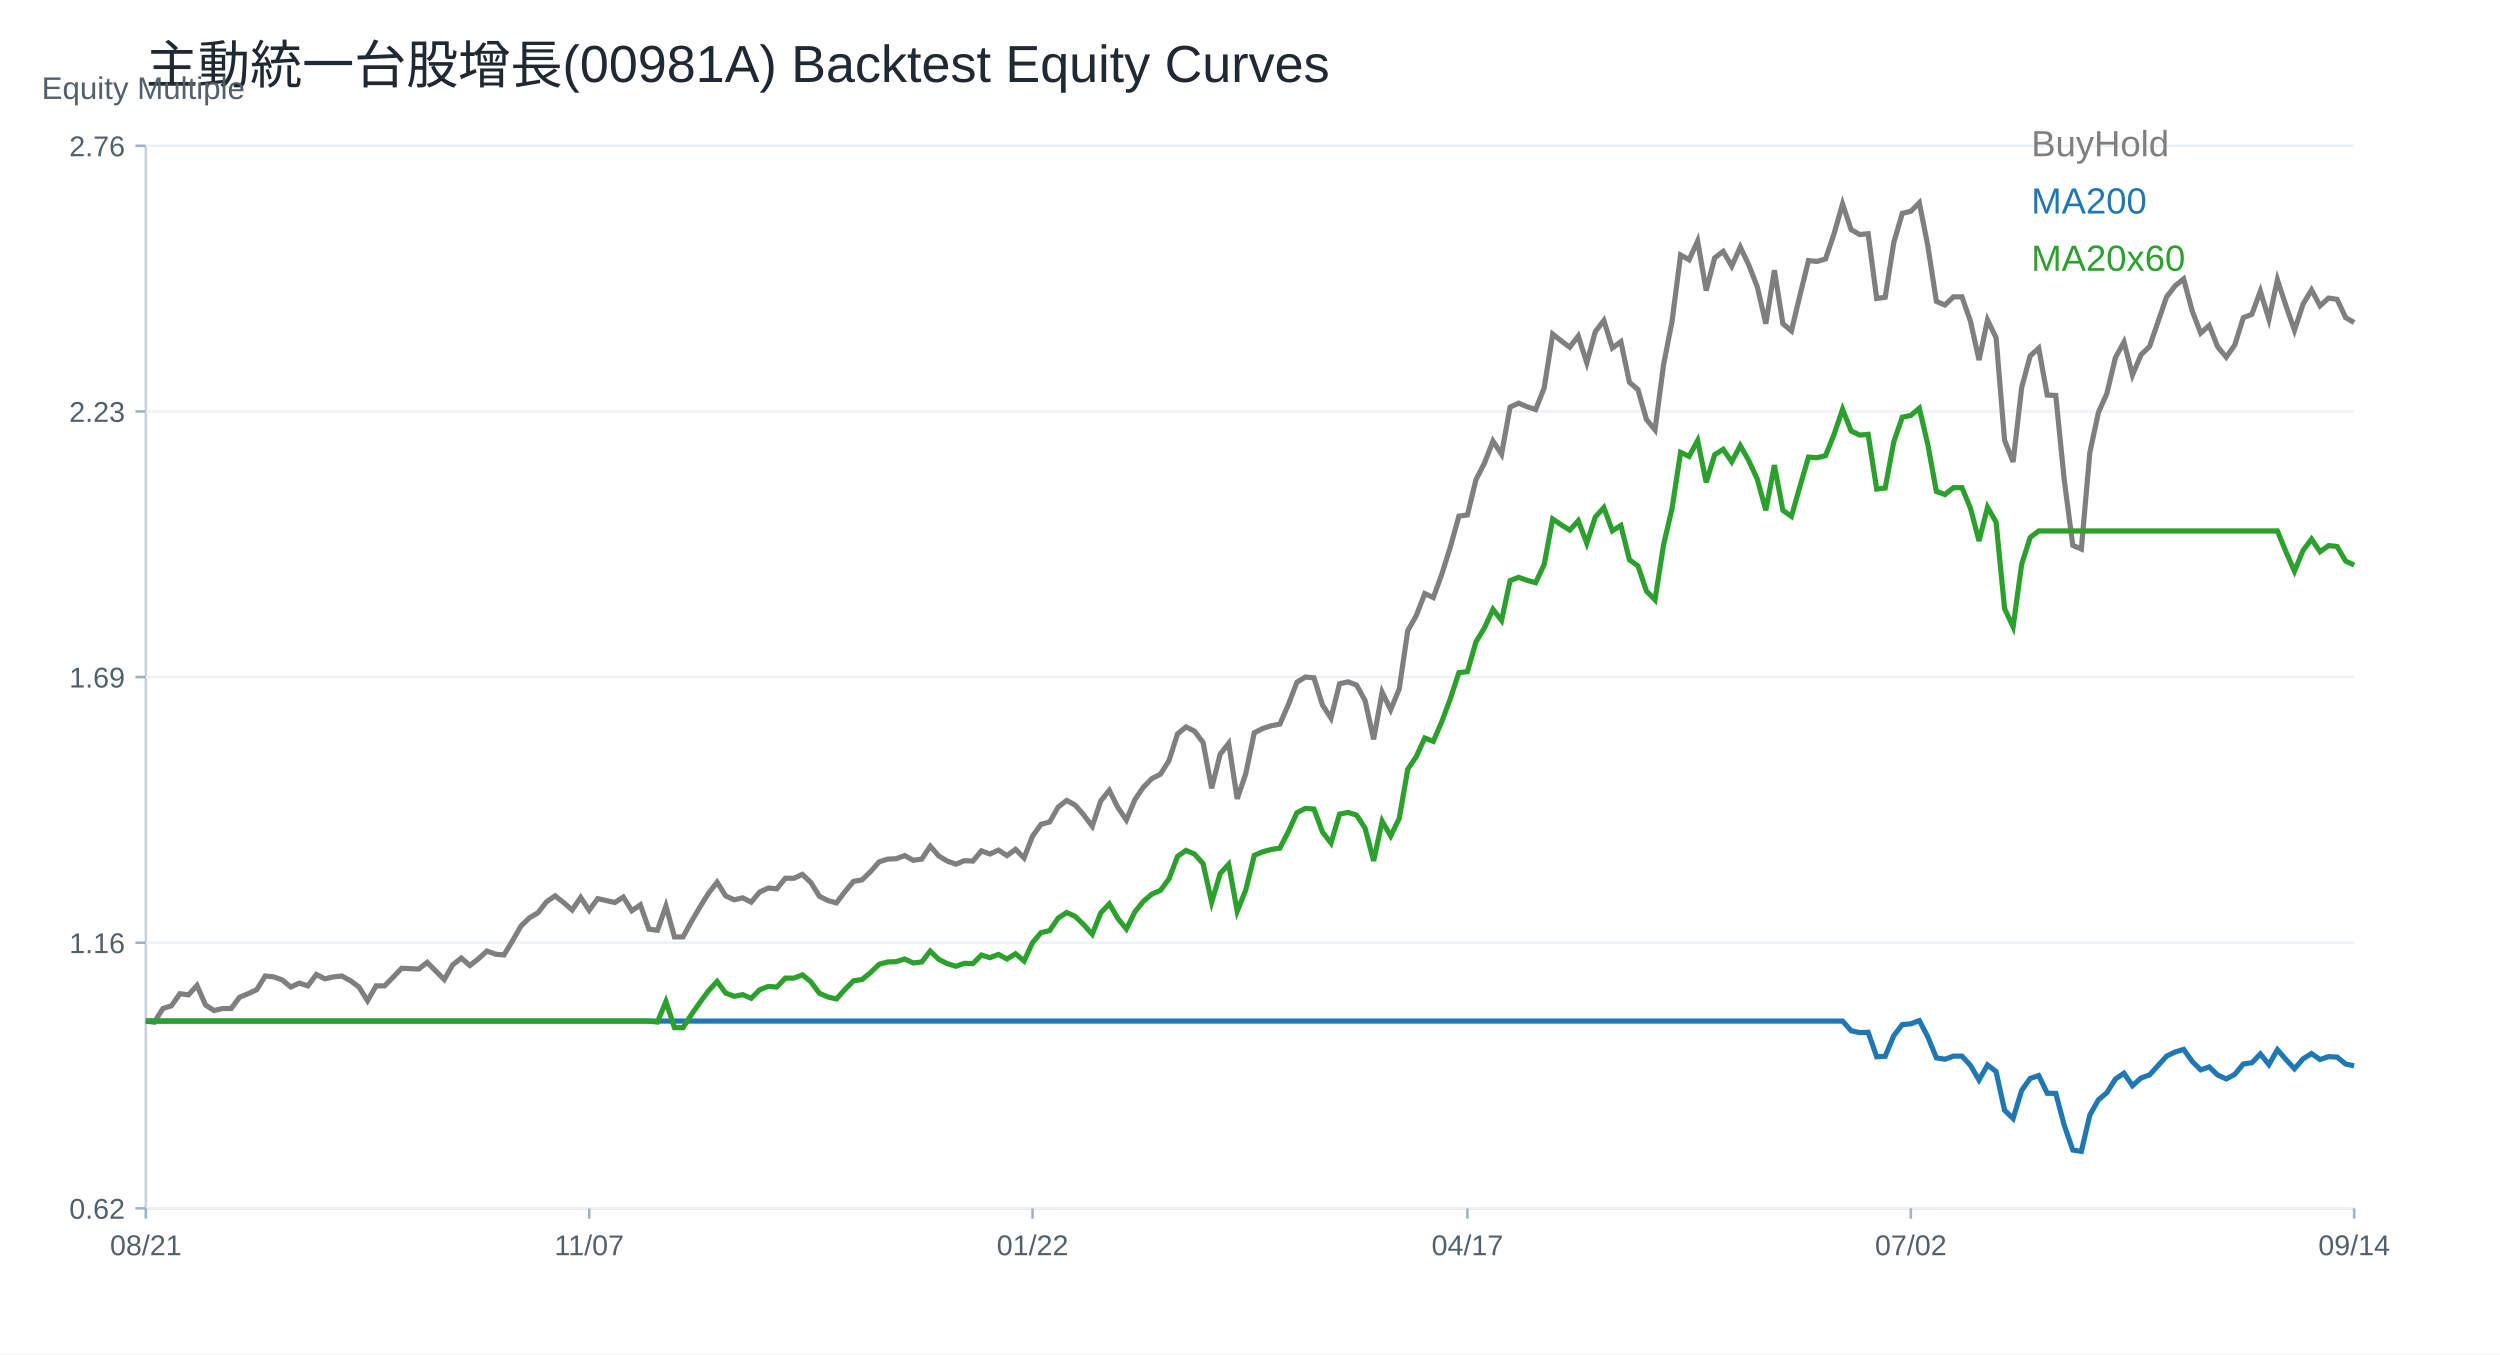
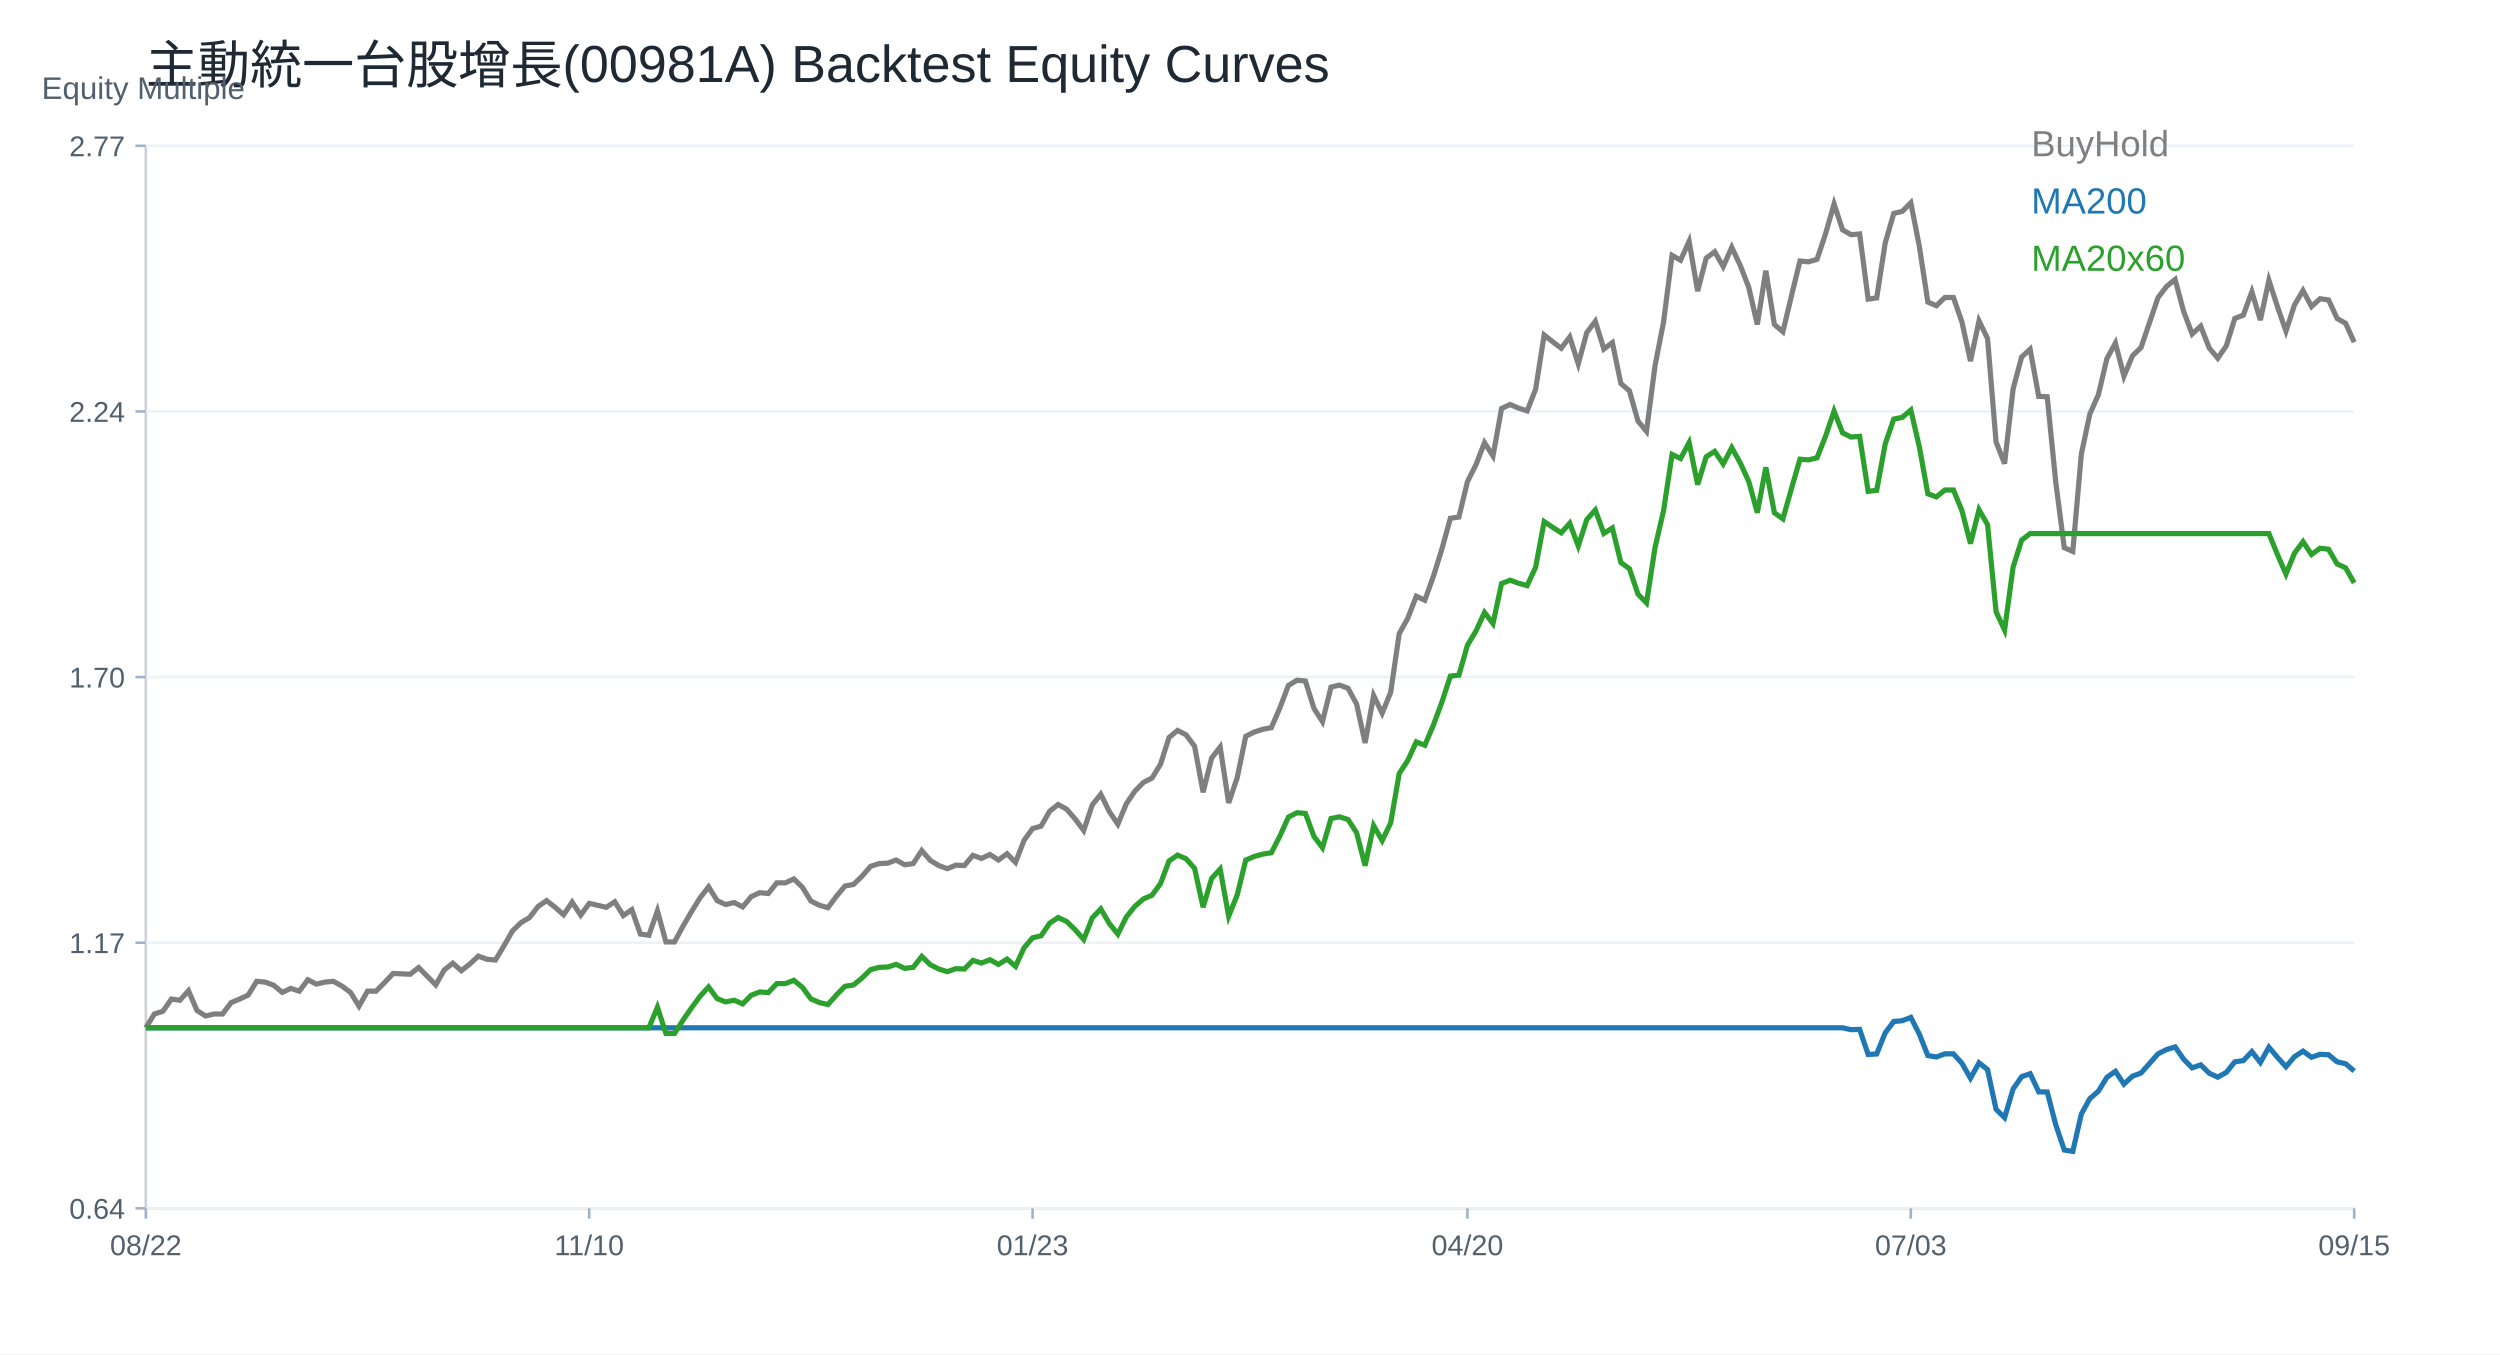
<svg xmlns="http://www.w3.org/2000/svg" width="960" height="520" viewBox="0 0 960 520">
  <rect width="100%" height="100%" fill="white" />
  <text x="56.00" y="32.00" font-size="20" font-family="Arial" fill="#1f2933" text-anchor="start">主動統一台股增長(00981A) Backtest Equity Curves</text>
  <line x1="56" y1="464" x2="904" y2="464" stroke="#cbd2d9" />
  <line x1="56" y1="56" x2="56" y2="464" stroke="#cbd2d9" />
  <text x="16.00" y="38.00" font-size="12" font-family="Arial" fill="#52606d" text-anchor="start">Equity Multiple</text>
  <line x1="56" y1="464.00" x2="904" y2="464.00" stroke="#edf2f7" />
  <line x1="52" y1="464.00" x2="56" y2="464.00" stroke="#9fb3c8" />
-   <text x="48.00" y="468.00" font-size="11" font-family="Arial" fill="#52606d" text-anchor="end">0.62</text>
+   <text x="48.00" y="468.00" font-size="11" font-family="Arial" fill="#52606d" text-anchor="end">0.64</text>
  <line x1="56" y1="362.00" x2="904" y2="362.00" stroke="#edf2f7" />
  <line x1="52" y1="362.00" x2="56" y2="362.00" stroke="#9fb3c8" />
-   <text x="48.00" y="366.00" font-size="11" font-family="Arial" fill="#52606d" text-anchor="end">1.16</text>
+   <text x="48.00" y="366.00" font-size="11" font-family="Arial" fill="#52606d" text-anchor="end">1.17</text>
  <line x1="56" y1="260.00" x2="904" y2="260.00" stroke="#edf2f7" />
  <line x1="52" y1="260.00" x2="56" y2="260.00" stroke="#9fb3c8" />
-   <text x="48.00" y="264.00" font-size="11" font-family="Arial" fill="#52606d" text-anchor="end">1.69</text>
+   <text x="48.00" y="264.00" font-size="11" font-family="Arial" fill="#52606d" text-anchor="end">1.70</text>
  <line x1="56" y1="158.00" x2="904" y2="158.00" stroke="#edf2f7" />
  <line x1="52" y1="158.00" x2="56" y2="158.00" stroke="#9fb3c8" />
-   <text x="48.00" y="162.00" font-size="11" font-family="Arial" fill="#52606d" text-anchor="end">2.23</text>
+   <text x="48.00" y="162.00" font-size="11" font-family="Arial" fill="#52606d" text-anchor="end">2.24</text>
  <line x1="56" y1="56.00" x2="904" y2="56.00" stroke="#edf2f7" />
  <line x1="52" y1="56.00" x2="56" y2="56.00" stroke="#9fb3c8" />
-   <text x="48.00" y="60.00" font-size="11" font-family="Arial" fill="#52606d" text-anchor="end">2.76</text>
+   <text x="48.00" y="60.00" font-size="11" font-family="Arial" fill="#52606d" text-anchor="end">2.77</text>
  <line x1="56.00" y1="464" x2="56.00" y2="468" stroke="#9fb3c8" />
-   <text x="56.00" y="482.00" font-size="11" font-family="Arial" fill="#52606d" text-anchor="middle">08/21</text>
+   <text x="56.00" y="482.00" font-size="11" font-family="Arial" fill="#52606d" text-anchor="middle">08/22</text>
  <line x1="226.25" y1="464" x2="226.25" y2="468" stroke="#9fb3c8" />
-   <text x="226.25" y="482.00" font-size="11" font-family="Arial" fill="#52606d" text-anchor="middle">11/07</text>
+   <text x="226.25" y="482.00" font-size="11" font-family="Arial" fill="#52606d" text-anchor="middle">11/10</text>
  <line x1="396.51" y1="464" x2="396.51" y2="468" stroke="#9fb3c8" />
-   <text x="396.51" y="482.00" font-size="11" font-family="Arial" fill="#52606d" text-anchor="middle">01/22</text>
+   <text x="396.51" y="482.00" font-size="11" font-family="Arial" fill="#52606d" text-anchor="middle">01/23</text>
  <line x1="563.49" y1="464" x2="563.49" y2="468" stroke="#9fb3c8" />
-   <text x="563.49" y="482.00" font-size="11" font-family="Arial" fill="#52606d" text-anchor="middle">04/17</text>
+   <text x="563.49" y="482.00" font-size="11" font-family="Arial" fill="#52606d" text-anchor="middle">04/20</text>
  <line x1="733.75" y1="464" x2="733.75" y2="468" stroke="#9fb3c8" />
-   <text x="733.75" y="482.00" font-size="11" font-family="Arial" fill="#52606d" text-anchor="middle">07/02</text>
+   <text x="733.75" y="482.00" font-size="11" font-family="Arial" fill="#52606d" text-anchor="middle">07/03</text>
  <line x1="904.00" y1="464" x2="904.00" y2="468" stroke="#9fb3c8" />
-   <text x="904.00" y="482.00" font-size="11" font-family="Arial" fill="#52606d" text-anchor="middle">09/14</text>
-   <polyline fill="none" stroke="#7f7f7f" stroke-width="2" points="56.00,392.09 59.27,392.54 62.55,387.28 65.82,386.23 69.10,381.57 72.37,382.02 75.64,378.42 78.92,385.93 82.19,388.03 85.47,387.28 88.74,387.28 92.02,382.92 95.29,381.57 98.56,380.07 101.84,374.81 105.11,375.11 108.39,376.31 111.66,379.02 114.93,377.52 118.21,378.57 121.48,374.21 124.76,375.86 128.03,375.11 131.31,374.81 134.58,376.61 137.85,379.02 141.13,384.28 144.40,378.57 147.68,378.57 150.95,375.26 154.22,371.81 157.50,371.96 160.77,372.11 164.05,369.55 167.32,372.86 170.59,376.16 173.87,370.46 177.14,367.90 180.42,370.76 183.69,368.20 186.97,365.20 190.24,366.40 193.51,366.70 196.79,361.29 200.06,355.58 203.34,352.43 206.61,350.48 209.88,346.27 213.16,344.02 216.43,346.57 219.71,349.43 222.98,344.62 226.25,349.58 229.53,345.07 232.80,345.82 236.08,346.57 239.35,344.47 242.63,349.73 245.90,347.47 249.17,356.79 252.45,357.24 255.72,347.92 259.00,359.79 262.27,359.79 265.54,353.78 268.82,348.22 272.09,342.97 275.37,338.76 278.64,344.02 281.92,345.52 285.19,344.77 288.46,346.42 291.74,342.52 295.01,341.01 298.29,341.31 301.56,337.26 304.83,337.26 308.11,335.76 311.38,338.91 314.66,344.17 317.93,345.82 321.20,346.72 324.48,342.37 327.75,338.46 331.03,337.86 334.30,334.70 337.58,330.95 340.85,329.90 344.12,329.75 347.40,328.55 350.67,330.35 353.95,329.90 357.22,324.94 360.49,328.70 363.77,330.65 367.04,331.85 370.32,330.50 373.59,330.65 376.86,326.74 380.14,327.94 383.41,326.44 386.69,328.55 389.96,326.14 393.24,329.45 396.51,321.03 399.78,316.53 403.06,315.63 406.33,309.92 409.61,307.37 412.88,309.17 416.15,312.92 419.43,317.28 422.70,307.52 425.98,303.46 429.25,310.07 432.53,314.88 435.80,307.06 439.07,302.26 442.35,298.95 445.62,297.30 448.90,292.04 452.17,281.83 455.44,279.12 458.72,280.78 461.99,285.13 465.27,302.71 468.54,289.64 471.81,285.43 475.09,306.76 478.36,297.15 481.64,281.38 484.91,279.73 488.19,278.67 491.46,278.07 494.73,270.56 498.01,261.98 501.28,259.98 504.56,260.29 507.83,270.71 511.10,275.77 514.38,262.59 517.65,261.82 520.93,263.05 524.20,269.03 527.47,283.90 530.75,265.81 534.02,272.55 537.30,264.58 540.57,242.20 543.85,236.37 547.12,227.94 550.39,229.47 553.67,220.43 556.94,210.00 560.22,198.20 563.49,197.74 566.76,184.24 570.04,177.80 573.31,169.37 576.59,174.43 579.86,156.34 583.14,154.81 586.41,156.19 589.68,157.26 592.96,148.98 596.23,128.28 599.51,130.89 602.78,133.34 606.05,129.05 609.33,139.32 612.60,127.36 615.88,123.07 619.15,133.65 622.42,131.20 625.70,146.83 628.97,149.59 632.25,161.09 635.52,165.08 638.80,140.09 642.07,123.38 645.34,97.93 648.62,99.77 651.89,92.56 655.17,111.57 658.44,99.00 661.71,96.55 664.99,102.22 668.26,94.86 671.54,101.76 674.81,110.19 678.08,124.30 681.36,103.75 684.63,124.30 687.91,127.06 691.18,113.41 694.46,100.07 697.73,100.39 701.00,99.45 704.28,89.75 707.55,78.33 710.83,88.18 714.10,90.06 717.37,89.75 720.65,114.62 723.92,114.15 727.20,93.19 730.47,81.92 733.75,81.14 737.02,77.86 740.29,94.44 743.57,115.72 746.84,117.13 750.12,114.00 753.39,114.00 756.66,123.38 759.94,138.25 763.21,122.91 766.49,129.64 769.76,169.07 773.03,177.36 776.31,148.88 779.58,136.68 782.86,133.71 786.13,151.70 789.41,151.86 792.68,184.40 795.95,209.43 799.23,210.84 802.50,173.76 805.78,158.43 809.05,151.08 812.32,137.31 815.60,131.36 818.87,144.03 822.15,136.21 825.42,133.08 828.69,123.54 831.97,114.00 835.24,109.77 838.52,107.11 841.79,119.32 845.07,127.92 848.34,124.95 851.61,133.24 854.89,137.15 858.16,132.46 861.44,121.98 864.71,120.72 867.98,111.81 871.26,122.60 874.53,107.43 877.81,117.44 881.08,126.83 884.36,116.81 887.63,111.34 890.90,117.44 894.18,114.47 897.45,114.94 900.73,121.98 904.00,123.85" />
+   <text x="904.00" y="482.00" font-size="11" font-family="Arial" fill="#52606d" text-anchor="middle">09/15</text>
+   <polyline fill="none" stroke="#7f7f7f" stroke-width="2" points="56.00,394.68 59.27,389.38 62.55,388.33 65.82,383.64 69.10,384.09 72.37,380.46 75.64,388.02 78.92,390.14 82.19,389.38 85.47,389.38 88.74,385.00 92.02,383.64 95.29,382.12 98.56,376.83 101.84,377.13 105.11,378.34 108.39,381.07 111.66,379.55 114.93,380.61 118.21,376.23 121.48,377.89 124.76,377.13 128.03,376.83 131.31,378.65 134.58,381.07 137.85,386.36 141.13,380.61 144.40,380.61 147.68,377.29 150.95,373.81 154.22,373.96 157.50,374.11 160.77,371.54 164.05,374.87 167.32,378.19 170.59,372.45 173.87,369.87 177.14,372.75 180.42,370.18 183.69,367.15 186.97,368.36 190.24,368.66 193.51,363.22 196.79,357.47 200.06,354.30 203.34,352.33 206.61,348.10 209.88,345.83 213.16,348.40 216.43,351.27 219.71,346.43 222.98,351.42 226.25,346.89 229.53,347.64 232.80,348.40 236.08,346.28 239.35,351.57 242.63,349.31 245.90,358.68 249.17,359.14 252.45,349.76 255.72,361.71 259.00,361.71 262.27,355.66 265.54,350.06 268.82,344.77 272.09,340.53 275.37,345.83 278.64,347.34 281.92,346.58 285.19,348.25 288.46,344.32 291.74,342.80 295.01,343.11 298.29,339.02 301.56,339.02 304.83,337.51 308.11,340.69 311.38,345.98 314.66,347.64 317.93,348.55 321.20,344.16 324.48,340.23 327.75,339.63 331.03,336.45 334.30,332.67 337.58,331.61 340.85,331.46 344.12,330.25 347.40,332.07 350.67,331.61 353.95,326.62 357.22,330.40 360.49,332.37 363.77,333.58 367.04,332.22 370.32,332.37 373.59,328.44 376.86,329.65 380.14,328.13 383.41,330.25 386.69,327.83 389.96,331.16 393.24,322.69 396.51,318.15 399.78,317.24 403.06,311.50 406.33,308.93 409.61,310.74 412.88,314.52 416.15,318.91 419.43,309.08 422.70,304.99 425.98,311.65 429.25,316.49 432.53,308.62 435.80,303.78 439.07,300.46 442.35,298.79 445.62,293.50 448.90,283.22 452.17,280.49 455.44,282.16 458.72,286.54 461.99,304.24 465.27,291.08 468.54,286.85 471.81,308.32 475.09,298.64 478.36,282.76 481.64,281.10 484.91,280.04 488.19,279.43 491.46,271.87 494.73,263.23 498.01,261.22 501.28,261.53 504.56,272.03 507.83,277.12 511.10,263.84 514.38,263.07 517.65,264.31 520.93,270.33 524.20,285.30 527.47,267.09 530.75,273.88 534.02,265.85 537.30,243.31 540.57,237.45 543.85,228.96 547.12,230.50 550.39,221.40 553.67,210.90 556.94,199.01 560.22,198.55 563.49,184.97 566.76,178.48 570.04,169.99 573.31,175.09 576.59,156.87 579.86,155.33 583.14,156.72 586.41,157.80 589.68,149.46 592.96,128.63 596.23,131.25 599.51,133.72 602.78,129.40 606.05,139.74 609.33,127.70 612.60,123.38 615.88,134.03 619.15,131.56 622.42,147.30 625.70,150.08 628.97,161.66 632.25,165.67 635.52,140.51 638.80,123.69 642.07,98.06 645.34,99.92 648.62,92.66 651.89,111.80 655.17,99.14 658.44,96.67 661.71,102.38 664.99,94.98 668.26,101.92 671.54,110.41 674.81,124.61 678.08,103.93 681.36,124.61 684.63,127.39 687.91,113.65 691.18,100.22 694.46,100.54 697.73,99.59 701.00,89.83 704.28,78.33 707.55,88.25 710.83,90.14 714.10,89.83 717.37,114.87 720.65,114.40 723.92,93.29 727.20,81.95 730.47,81.16 733.75,77.86 737.02,94.55 740.29,115.98 743.57,117.39 746.84,114.24 750.12,114.24 753.39,123.69 756.66,138.66 759.94,123.22 763.21,129.99 766.49,169.69 769.76,178.04 773.03,149.37 776.31,137.08 779.58,134.09 782.86,152.20 786.13,152.36 789.41,185.12 792.68,210.33 795.95,211.74 799.23,174.41 802.50,158.98 805.78,151.57 809.05,137.71 812.32,131.73 815.60,144.48 818.87,136.61 822.15,133.46 825.42,123.85 828.69,114.24 831.97,109.99 835.24,107.31 838.52,119.60 841.79,128.26 845.07,125.27 848.34,133.62 851.61,137.55 854.89,132.83 858.16,122.28 861.44,121.02 864.71,112.04 867.98,122.91 871.26,107.63 874.53,117.71 877.81,127.16 881.08,117.08 884.36,111.56 887.63,117.71 890.90,114.71 894.18,115.19 897.45,122.28 900.73,124.17 904.00,131.41" />
  <text x="780.00" y="60.00" font-size="14" font-family="Arial" fill="#7f7f7f" text-anchor="start">BuyHold</text>
-   <polyline fill="none" stroke="#1f77b4" stroke-width="2" points="56.00,392.09 59.27,392.09 62.55,392.09 65.82,392.09 69.10,392.09 72.37,392.09 75.64,392.09 78.92,392.09 82.19,392.09 85.47,392.09 88.74,392.09 92.02,392.09 95.29,392.09 98.56,392.09 101.84,392.09 105.11,392.09 108.39,392.09 111.66,392.09 114.93,392.09 118.21,392.09 121.48,392.09 124.76,392.09 128.03,392.09 131.31,392.09 134.58,392.09 137.85,392.09 141.13,392.09 144.40,392.09 147.68,392.09 150.95,392.09 154.22,392.09 157.50,392.09 160.77,392.09 164.05,392.09 167.32,392.09 170.59,392.09 173.87,392.09 177.14,392.09 180.42,392.09 183.69,392.09 186.97,392.09 190.24,392.09 193.51,392.09 196.79,392.09 200.06,392.09 203.34,392.09 206.61,392.09 209.88,392.09 213.16,392.09 216.43,392.09 219.71,392.09 222.98,392.09 226.25,392.09 229.53,392.09 232.80,392.09 236.08,392.09 239.35,392.09 242.63,392.09 245.90,392.09 249.17,392.09 252.45,392.09 255.72,392.09 259.00,392.09 262.27,392.09 265.54,392.09 268.82,392.09 272.09,392.09 275.37,392.09 278.64,392.09 281.92,392.09 285.19,392.09 288.46,392.09 291.74,392.09 295.01,392.09 298.29,392.09 301.56,392.09 304.83,392.09 308.11,392.09 311.38,392.09 314.66,392.09 317.93,392.09 321.20,392.09 324.48,392.09 327.75,392.09 331.03,392.09 334.30,392.09 337.58,392.09 340.85,392.09 344.12,392.09 347.40,392.09 350.67,392.09 353.95,392.09 357.22,392.09 360.49,392.09 363.77,392.09 367.04,392.09 370.32,392.09 373.59,392.09 376.86,392.09 380.14,392.09 383.41,392.09 386.69,392.09 389.96,392.09 393.24,392.09 396.51,392.09 399.78,392.09 403.06,392.09 406.33,392.09 409.61,392.09 412.88,392.09 416.15,392.09 419.43,392.09 422.70,392.09 425.98,392.09 429.25,392.09 432.53,392.09 435.80,392.09 439.07,392.09 442.35,392.09 445.62,392.09 448.90,392.09 452.17,392.09 455.44,392.09 458.72,392.09 461.99,392.09 465.27,392.09 468.54,392.09 471.81,392.09 475.09,392.09 478.36,392.09 481.64,392.09 484.91,392.09 488.19,392.09 491.46,392.09 494.73,392.09 498.01,392.09 501.28,392.09 504.56,392.09 507.83,392.09 511.10,392.09 514.38,392.09 517.65,392.09 520.93,392.09 524.20,392.09 527.47,392.09 530.75,392.09 534.02,392.09 537.30,392.09 540.57,392.09 543.85,392.09 547.12,392.09 550.39,392.09 553.67,392.09 556.94,392.09 560.22,392.09 563.49,392.09 566.76,392.09 570.04,392.09 573.31,392.09 576.59,392.09 579.86,392.09 583.14,392.09 586.41,392.09 589.68,392.09 592.96,392.09 596.23,392.09 599.51,392.09 602.78,392.09 606.05,392.09 609.33,392.09 612.60,392.09 615.88,392.09 619.15,392.09 622.42,392.09 625.70,392.09 628.97,392.09 632.25,392.09 635.52,392.09 638.80,392.09 642.07,392.09 645.34,392.09 648.62,392.09 651.89,392.09 655.17,392.09 658.44,392.09 661.71,392.09 664.99,392.09 668.26,392.09 671.54,392.09 674.81,392.09 678.08,392.09 681.36,392.09 684.63,392.09 687.91,392.09 691.18,392.09 694.46,392.09 697.73,392.09 701.00,392.09 704.28,392.09 707.55,392.09 710.83,395.81 714.10,396.52 717.37,396.40 720.65,405.80 723.92,405.62 727.20,397.70 730.47,393.45 733.75,393.15 737.02,391.91 740.29,398.17 743.57,406.21 746.84,406.74 750.12,405.56 753.39,405.56 756.66,409.11 759.94,414.72 763.21,408.93 766.49,411.47 769.76,426.36 773.03,429.50 776.31,418.74 779.58,414.13 782.86,413.01 786.13,419.80 789.41,419.86 792.68,432.16 795.95,441.61 799.23,442.14 802.50,428.14 805.78,422.34 809.05,419.57 812.32,414.37 815.60,412.12 818.87,416.91 822.15,413.95 825.42,412.77 828.69,409.17 831.97,405.56 835.24,403.97 838.52,402.96 841.79,407.57 845.07,410.82 848.34,409.70 851.61,412.83 854.89,414.31 858.16,412.53 861.44,408.58 864.71,408.10 867.98,404.73 871.26,408.81 874.53,403.08 877.81,406.86 881.08,410.41 884.36,406.62 887.63,404.56 890.90,406.86 894.18,405.74 897.45,405.92 900.73,408.58 904.00,409.28" />
+   <polyline fill="none" stroke="#1f77b4" stroke-width="2" points="56.00,394.68 59.27,394.68 62.55,394.68 65.82,394.68 69.10,394.68 72.37,394.68 75.64,394.68 78.92,394.68 82.19,394.68 85.47,394.68 88.74,394.68 92.02,394.68 95.29,394.68 98.56,394.68 101.84,394.68 105.11,394.68 108.39,394.68 111.66,394.68 114.93,394.68 118.21,394.68 121.48,394.68 124.76,394.68 128.03,394.68 131.31,394.68 134.58,394.68 137.85,394.68 141.13,394.68 144.40,394.68 147.68,394.68 150.95,394.68 154.22,394.68 157.50,394.68 160.77,394.68 164.05,394.68 167.32,394.68 170.59,394.68 173.87,394.68 177.14,394.68 180.42,394.68 183.69,394.68 186.97,394.68 190.24,394.68 193.51,394.68 196.79,394.68 200.06,394.68 203.34,394.68 206.61,394.68 209.88,394.68 213.16,394.68 216.43,394.68 219.71,394.68 222.98,394.68 226.25,394.68 229.53,394.68 232.80,394.68 236.08,394.68 239.35,394.68 242.63,394.68 245.90,394.68 249.17,394.68 252.45,394.68 255.72,394.68 259.00,394.68 262.27,394.68 265.54,394.68 268.82,394.68 272.09,394.68 275.37,394.68 278.64,394.68 281.92,394.68 285.19,394.68 288.46,394.68 291.74,394.68 295.01,394.68 298.29,394.68 301.56,394.68 304.83,394.68 308.11,394.68 311.38,394.68 314.66,394.68 317.93,394.68 321.20,394.68 324.48,394.68 327.75,394.68 331.03,394.68 334.30,394.68 337.58,394.68 340.85,394.68 344.12,394.68 347.40,394.68 350.67,394.68 353.95,394.68 357.22,394.68 360.49,394.68 363.77,394.68 367.04,394.68 370.32,394.68 373.59,394.68 376.86,394.68 380.14,394.68 383.41,394.68 386.69,394.68 389.96,394.68 393.24,394.68 396.51,394.68 399.78,394.68 403.06,394.68 406.33,394.68 409.61,394.68 412.88,394.68 416.15,394.68 419.43,394.68 422.70,394.68 425.98,394.68 429.25,394.68 432.53,394.68 435.80,394.68 439.07,394.68 442.35,394.68 445.62,394.68 448.90,394.68 452.17,394.68 455.44,394.68 458.72,394.68 461.99,394.68 465.27,394.68 468.54,394.68 471.81,394.68 475.09,394.68 478.36,394.68 481.64,394.68 484.91,394.68 488.19,394.68 491.46,394.68 494.73,394.68 498.01,394.68 501.28,394.68 504.56,394.68 507.83,394.68 511.10,394.68 514.38,394.68 517.65,394.68 520.93,394.68 524.20,394.68 527.47,394.68 530.75,394.68 534.02,394.68 537.30,394.68 540.57,394.68 543.85,394.68 547.12,394.68 550.39,394.68 553.67,394.68 556.94,394.68 560.22,394.68 563.49,394.68 566.76,394.68 570.04,394.68 573.31,394.68 576.59,394.68 579.86,394.68 583.14,394.68 586.41,394.68 589.68,394.68 592.96,394.68 596.23,394.68 599.51,394.68 602.78,394.68 606.05,394.68 609.33,394.68 612.60,394.68 615.88,394.68 619.15,394.68 622.42,394.68 625.70,394.68 628.97,394.68 632.25,394.68 635.52,394.68 638.80,394.68 642.07,394.68 645.34,394.68 648.62,394.68 651.89,394.68 655.17,394.68 658.44,394.68 661.71,394.68 664.99,394.68 668.26,394.68 671.54,394.68 674.81,394.68 678.08,394.68 681.36,394.68 684.63,394.68 687.91,394.68 691.18,394.68 694.46,394.68 697.73,394.68 701.00,394.68 704.28,394.68 707.55,394.68 710.83,395.40 714.10,395.28 717.37,404.91 720.65,404.73 723.92,396.61 727.20,392.26 730.47,391.95 733.75,390.68 737.02,397.10 740.29,405.33 743.57,405.88 746.84,404.67 750.12,404.67 753.39,408.30 756.66,414.05 759.94,408.12 763.21,410.72 766.49,425.98 769.76,429.19 773.03,418.17 776.31,413.45 779.58,412.30 782.86,419.26 786.13,419.32 789.41,431.91 792.68,441.60 795.95,442.14 799.23,427.79 802.50,421.86 805.78,419.02 809.05,413.69 812.32,411.39 815.60,416.29 818.87,413.26 822.15,412.05 825.42,408.36 828.69,404.67 831.97,403.03 835.24,402.00 838.52,406.73 841.79,410.06 845.07,408.90 848.34,412.11 851.61,413.63 854.89,411.81 858.16,407.75 861.44,407.27 864.71,403.82 867.98,408.00 871.26,402.12 874.53,406.00 877.81,409.63 881.08,405.76 884.36,403.64 887.63,406.00 890.90,404.85 894.18,405.03 897.45,407.75 900.73,408.48 904.00,411.27" />
  <text x="780.00" y="82.00" font-size="14" font-family="Arial" fill="#1f77b4" text-anchor="start">MA200</text>
-   <polyline fill="none" stroke="#2ca02c" stroke-width="2" points="56.00,392.09 59.27,392.09 62.55,392.09 65.82,392.09 69.10,392.09 72.37,392.09 75.64,392.09 78.92,392.09 82.19,392.09 85.47,392.09 88.74,392.09 92.02,392.09 95.29,392.09 98.56,392.09 101.84,392.09 105.11,392.09 108.39,392.09 111.66,392.09 114.93,392.09 118.21,392.09 121.48,392.09 124.76,392.09 128.03,392.09 131.31,392.09 134.58,392.09 137.85,392.09 141.13,392.09 144.40,392.09 147.68,392.09 150.95,392.09 154.22,392.09 157.50,392.09 160.77,392.09 164.05,392.09 167.32,392.09 170.59,392.09 173.87,392.09 177.14,392.09 180.42,392.09 183.69,392.09 186.97,392.09 190.24,392.09 193.51,392.09 196.79,392.09 200.06,392.09 203.34,392.09 206.61,392.09 209.88,392.09 213.16,392.09 216.43,392.09 219.71,392.09 222.98,392.09 226.25,392.09 229.53,392.09 232.80,392.09 236.08,392.09 239.35,392.09 242.63,392.09 245.90,392.09 249.17,392.09 252.45,392.47 255.72,384.61 259.00,394.62 262.27,394.62 265.54,389.55 268.82,384.86 272.09,380.43 275.37,376.88 278.64,381.31 281.92,382.58 285.19,381.95 288.46,383.34 291.74,380.05 295.01,378.78 298.29,379.03 301.56,375.61 304.83,375.61 308.11,374.34 311.38,377.01 314.66,381.44 317.93,382.84 321.20,383.60 324.48,379.92 327.75,376.63 331.03,376.12 334.30,373.46 337.58,370.29 340.85,369.40 344.12,369.28 347.40,368.26 350.67,369.78 353.95,369.40 357.22,365.22 360.49,368.39 363.77,370.04 367.04,371.05 370.32,369.91 373.59,370.04 376.86,366.74 380.14,367.75 383.41,366.49 386.69,368.26 389.96,366.23 393.24,369.02 396.51,361.93 399.78,358.12 403.06,357.36 406.33,352.55 409.61,350.39 412.88,351.91 416.15,355.08 419.43,358.76 422.70,350.52 425.98,347.10 429.25,352.67 432.53,356.73 435.80,350.14 439.07,346.08 442.35,343.30 445.62,341.90 448.90,337.47 452.17,328.85 455.44,326.57 458.72,327.96 461.99,331.64 465.27,346.46 468.54,335.44 471.81,331.89 475.09,349.89 478.36,341.78 481.64,328.47 484.91,327.07 488.19,326.19 491.46,325.68 494.73,319.34 498.01,312.10 501.28,310.42 504.56,310.68 507.83,319.47 511.10,323.74 514.38,312.62 517.65,311.97 520.93,313.01 524.20,318.05 527.47,330.60 530.75,315.33 534.02,321.02 537.30,314.30 540.57,295.41 543.85,290.50 547.12,283.39 550.39,284.68 553.67,277.05 556.94,268.25 560.22,258.29 563.49,257.90 566.76,246.52 570.04,241.09 573.31,233.98 576.59,238.24 579.86,222.98 583.14,221.69 586.41,222.85 589.68,223.76 592.96,216.77 596.23,199.31 599.51,201.51 602.78,203.58 606.05,199.96 609.33,208.62 612.60,198.53 615.88,194.91 619.15,203.84 622.42,201.77 625.70,214.96 628.97,217.29 632.25,226.99 635.52,230.35 638.80,209.27 642.07,195.17 645.34,173.70 648.62,175.25 651.89,169.17 655.17,185.21 658.44,174.61 661.71,172.54 664.99,177.32 668.26,171.11 671.54,176.93 674.81,184.05 678.08,195.95 681.36,178.62 684.63,195.95 687.91,198.28 691.18,186.76 694.46,175.51 697.73,175.78 701.00,174.98 704.28,166.80 707.55,157.17 710.83,165.48 714.10,167.06 717.37,166.80 720.65,187.79 723.92,187.39 727.20,169.70 730.47,160.20 733.75,159.54 737.02,156.77 740.29,170.76 743.57,188.71 746.84,189.90 750.12,187.26 753.39,187.26 756.66,195.18 759.94,207.72 763.21,194.78 766.49,200.46 769.76,233.72 773.03,240.71 776.31,216.69 779.58,206.40 782.86,203.89 786.13,203.89 789.41,203.89 792.68,203.89 795.95,203.89 799.23,203.89 802.50,203.89 805.78,203.89 809.05,203.89 812.32,203.89 815.60,203.89 818.87,203.89 822.15,203.89 825.42,203.89 828.69,203.89 831.97,203.89 835.24,203.89 838.52,203.89 841.79,203.89 845.07,203.89 848.34,203.89 851.61,203.89 854.89,203.89 858.16,203.89 861.44,203.89 864.71,203.89 867.98,203.89 871.26,203.89 874.53,203.89 877.81,211.87 881.08,219.35 884.36,211.37 887.63,207.01 890.90,211.87 894.18,209.50 897.45,209.87 900.73,215.48 904.00,216.98" />
+   <polyline fill="none" stroke="#2ca02c" stroke-width="2" points="56.00,394.68 59.27,394.68 62.55,394.68 65.82,394.68 69.10,394.68 72.37,394.68 75.64,394.68 78.92,394.68 82.19,394.68 85.47,394.68 88.74,394.68 92.02,394.68 95.29,394.68 98.56,394.68 101.84,394.68 105.11,394.68 108.39,394.68 111.66,394.68 114.93,394.68 118.21,394.68 121.48,394.68 124.76,394.68 128.03,394.68 131.31,394.68 134.58,394.68 137.85,394.68 141.13,394.68 144.40,394.68 147.68,394.68 150.95,394.68 154.22,394.68 157.50,394.68 160.77,394.68 164.05,394.68 167.32,394.68 170.59,394.68 173.87,394.68 177.14,394.68 180.42,394.68 183.69,394.68 186.97,394.68 190.24,394.68 193.51,394.68 196.79,394.68 200.06,394.68 203.34,394.68 206.61,394.68 209.88,394.68 213.16,394.68 216.43,394.68 219.71,394.68 222.98,394.68 226.25,394.68 229.53,394.68 232.80,394.68 236.08,394.68 239.35,394.68 242.63,394.68 245.90,394.68 249.17,394.68 252.45,386.77 255.72,396.85 259.00,396.85 262.27,391.74 265.54,387.02 268.82,382.56 272.09,378.99 275.37,383.45 278.64,384.73 281.92,384.09 285.19,385.49 288.46,382.18 291.74,380.90 295.01,381.16 298.29,377.71 301.56,377.71 304.83,376.44 308.11,379.12 311.38,383.58 314.66,384.98 317.93,385.75 321.20,382.05 324.48,378.73 327.75,378.22 331.03,375.55 334.30,372.36 337.58,371.46 340.85,371.34 344.12,370.32 347.40,371.85 350.67,371.46 353.95,367.26 357.22,370.44 360.49,372.10 363.77,373.12 367.04,371.97 370.32,372.10 373.59,368.79 376.86,369.81 380.14,368.53 383.41,370.32 386.69,368.28 389.96,371.08 393.24,363.94 396.51,360.11 399.78,359.35 403.06,354.50 406.33,352.33 409.61,353.86 412.88,357.05 416.15,360.75 419.43,352.46 422.70,349.02 425.98,354.63 429.25,358.71 432.53,352.08 435.80,348.00 439.07,345.19 442.35,343.79 445.62,339.32 448.90,330.65 452.17,328.35 455.44,329.76 458.72,333.46 461.99,348.38 465.27,337.28 468.54,333.71 471.81,351.82 475.09,343.66 478.36,330.27 481.64,328.87 484.91,327.97 488.19,327.46 491.46,321.08 494.73,313.79 498.01,312.10 501.28,312.36 504.56,321.21 507.83,325.51 511.10,314.31 514.38,313.66 517.65,314.70 520.93,319.78 524.20,332.41 527.47,317.05 530.75,322.78 534.02,316.01 537.30,297.00 540.57,292.05 543.85,284.89 547.12,286.20 550.39,278.52 553.67,269.66 556.94,259.64 560.22,259.25 563.49,247.79 566.76,242.33 570.04,235.17 573.31,239.46 576.59,224.10 579.86,222.80 583.14,223.97 586.41,224.88 589.68,217.85 592.96,200.28 596.23,202.49 599.51,204.58 602.78,200.93 606.05,209.65 609.33,199.50 612.60,195.85 615.88,204.84 619.15,202.75 622.42,216.03 625.70,218.37 628.97,228.14 632.25,231.52 635.52,210.30 638.80,196.11 642.07,174.51 645.34,176.07 648.62,169.95 651.89,186.09 655.17,175.42 658.44,173.33 661.71,178.15 664.99,171.90 668.26,177.76 671.54,184.92 674.81,196.90 678.08,179.45 681.36,196.90 684.63,199.24 687.91,187.65 691.18,176.33 694.46,176.59 697.73,175.80 701.00,167.56 704.28,157.86 707.55,166.23 710.83,167.83 714.10,167.56 717.37,188.68 720.65,188.28 723.92,170.48 727.20,160.92 730.47,160.25 733.75,157.47 737.02,171.55 740.29,189.61 743.57,190.81 746.84,188.15 750.12,188.15 753.39,196.12 756.66,208.74 759.94,195.72 763.21,201.43 766.49,234.91 769.76,241.95 773.03,217.77 776.31,207.41 779.58,204.89 782.86,204.89 786.13,204.89 789.41,204.89 792.68,204.89 795.95,204.89 799.23,204.89 802.50,204.89 805.78,204.89 809.05,204.89 812.32,204.89 815.60,204.89 818.87,204.89 822.15,204.89 825.42,204.89 828.69,204.89 831.97,204.89 835.24,204.89 838.52,204.89 841.79,204.89 845.07,204.89 848.34,204.89 851.61,204.89 854.89,204.89 858.16,204.89 861.44,204.89 864.71,204.89 867.98,204.89 871.26,204.89 874.53,212.92 877.81,220.45 881.08,212.42 884.36,208.02 887.63,212.92 890.90,210.53 894.18,210.91 897.45,216.56 900.73,218.06 904.00,223.84" />
  <text x="780.00" y="104.00" font-size="14" font-family="Arial" fill="#2ca02c" text-anchor="start">MA20x60</text>
</svg>
